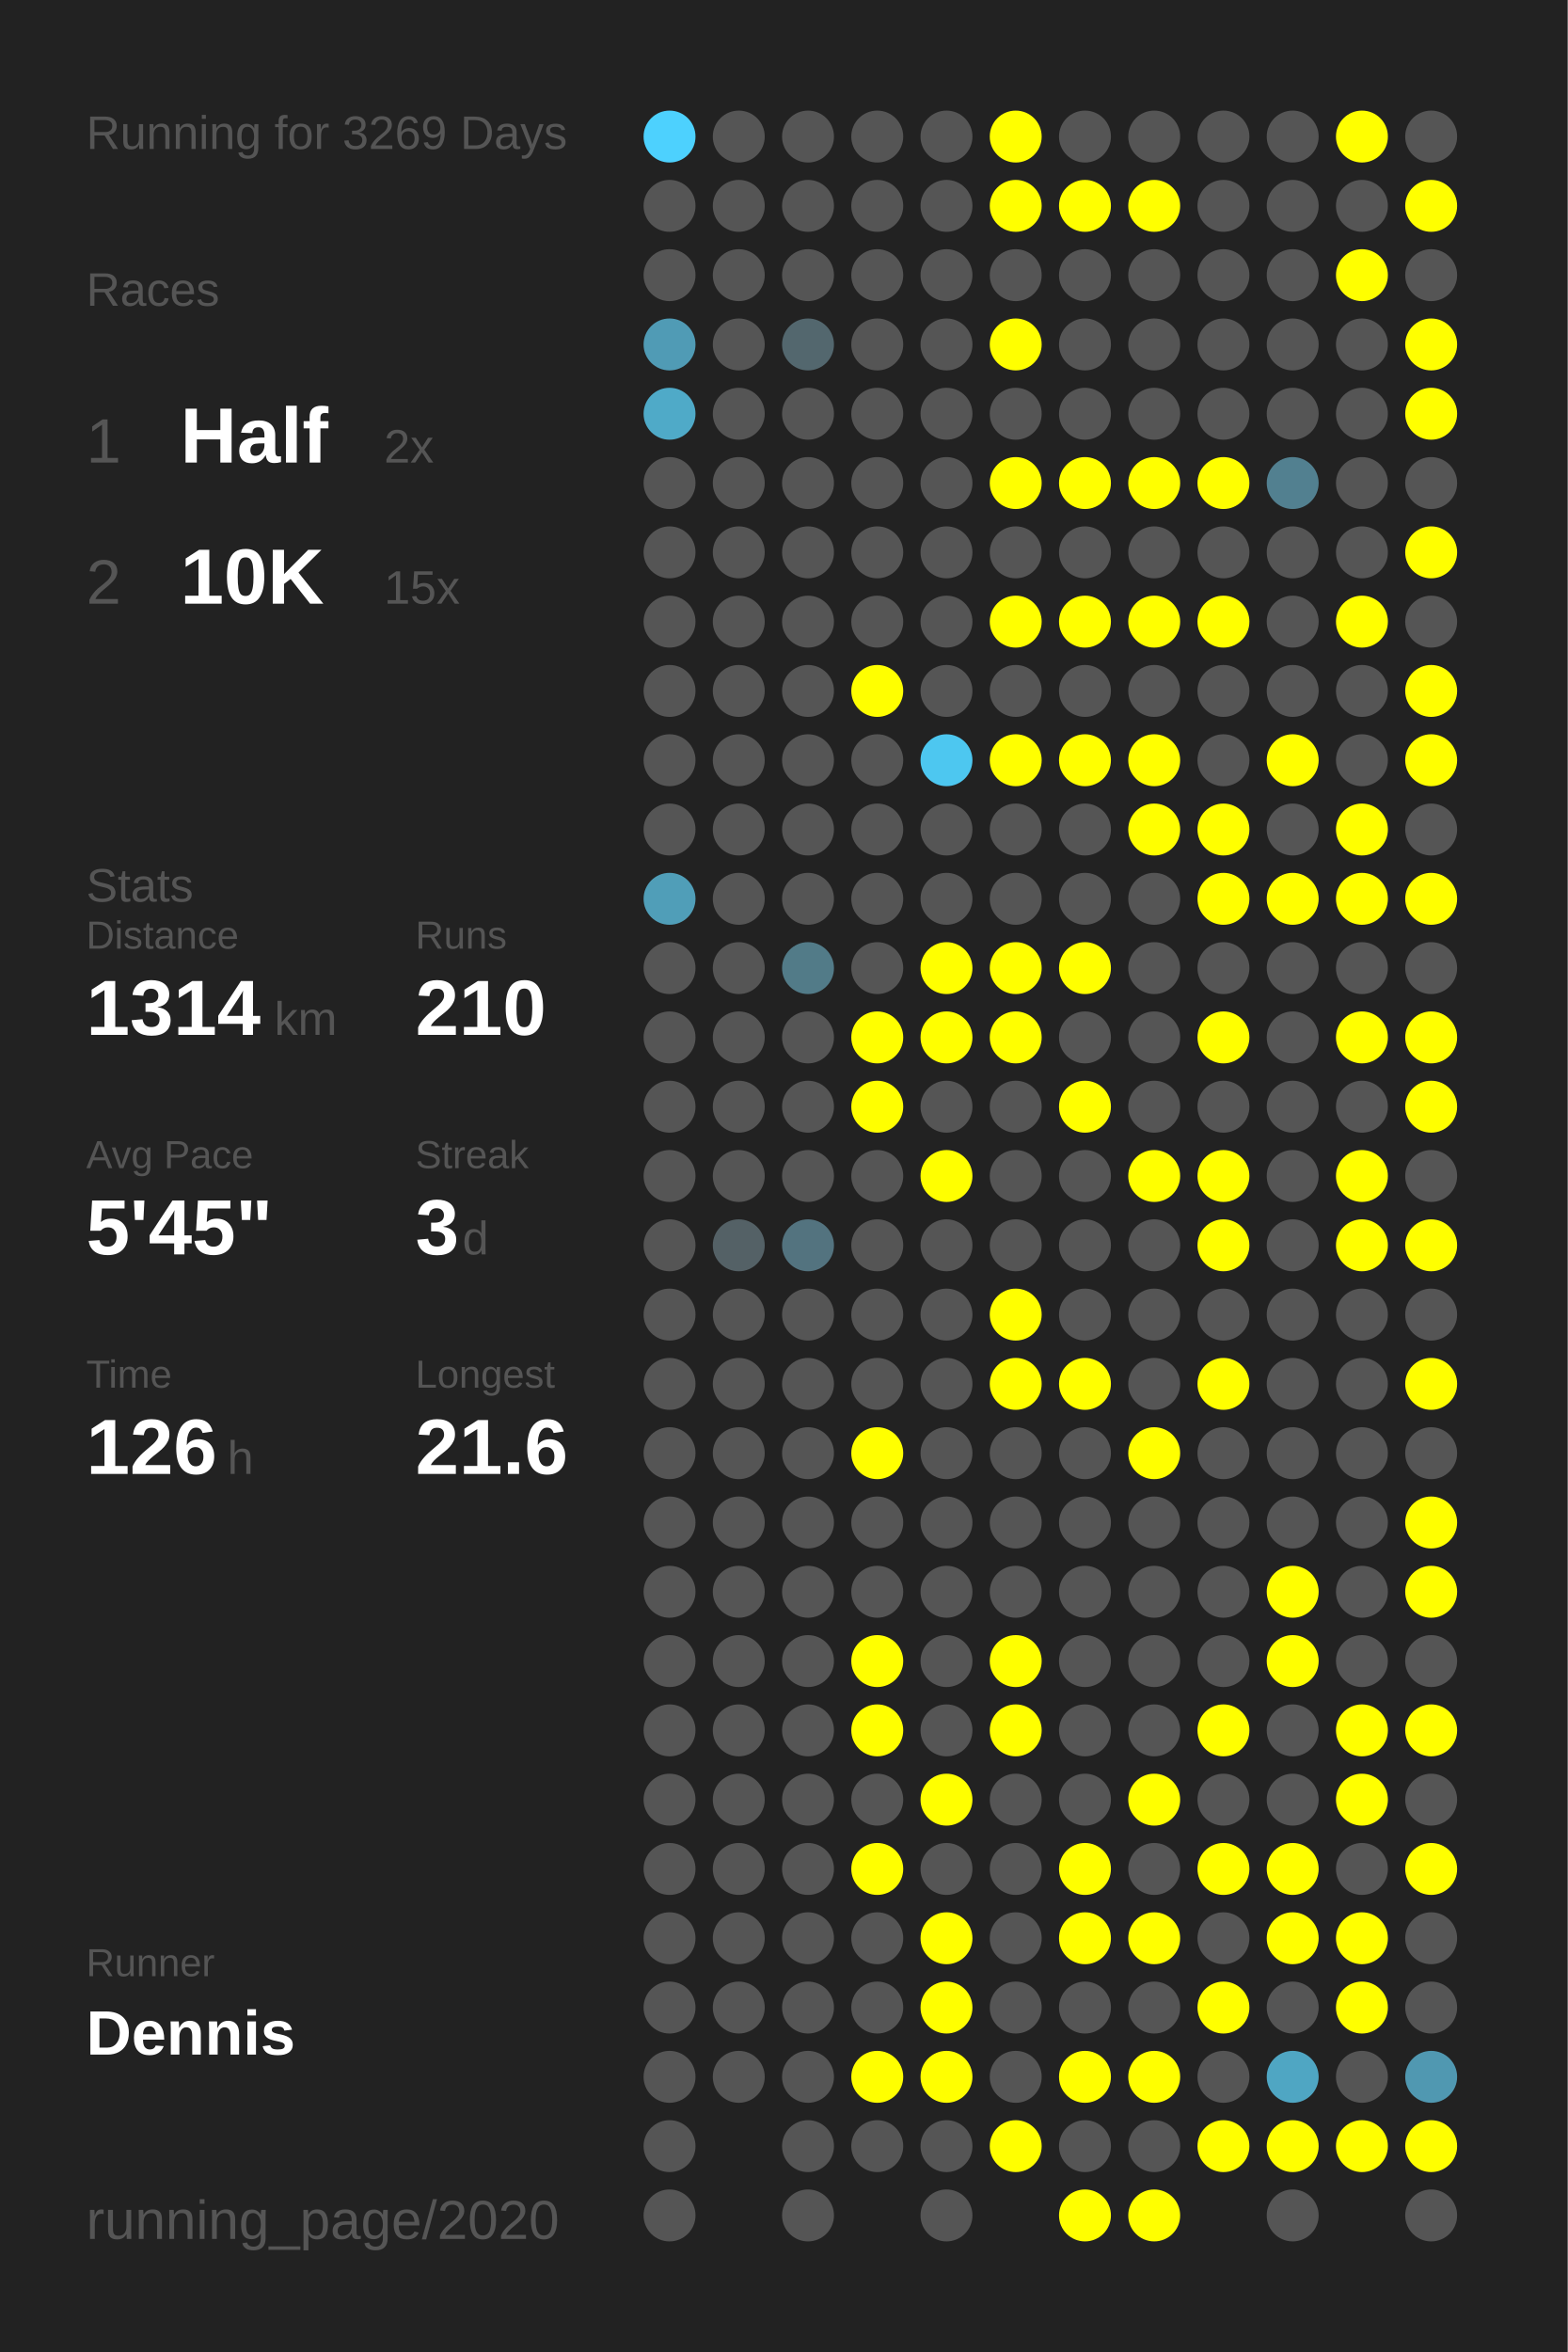
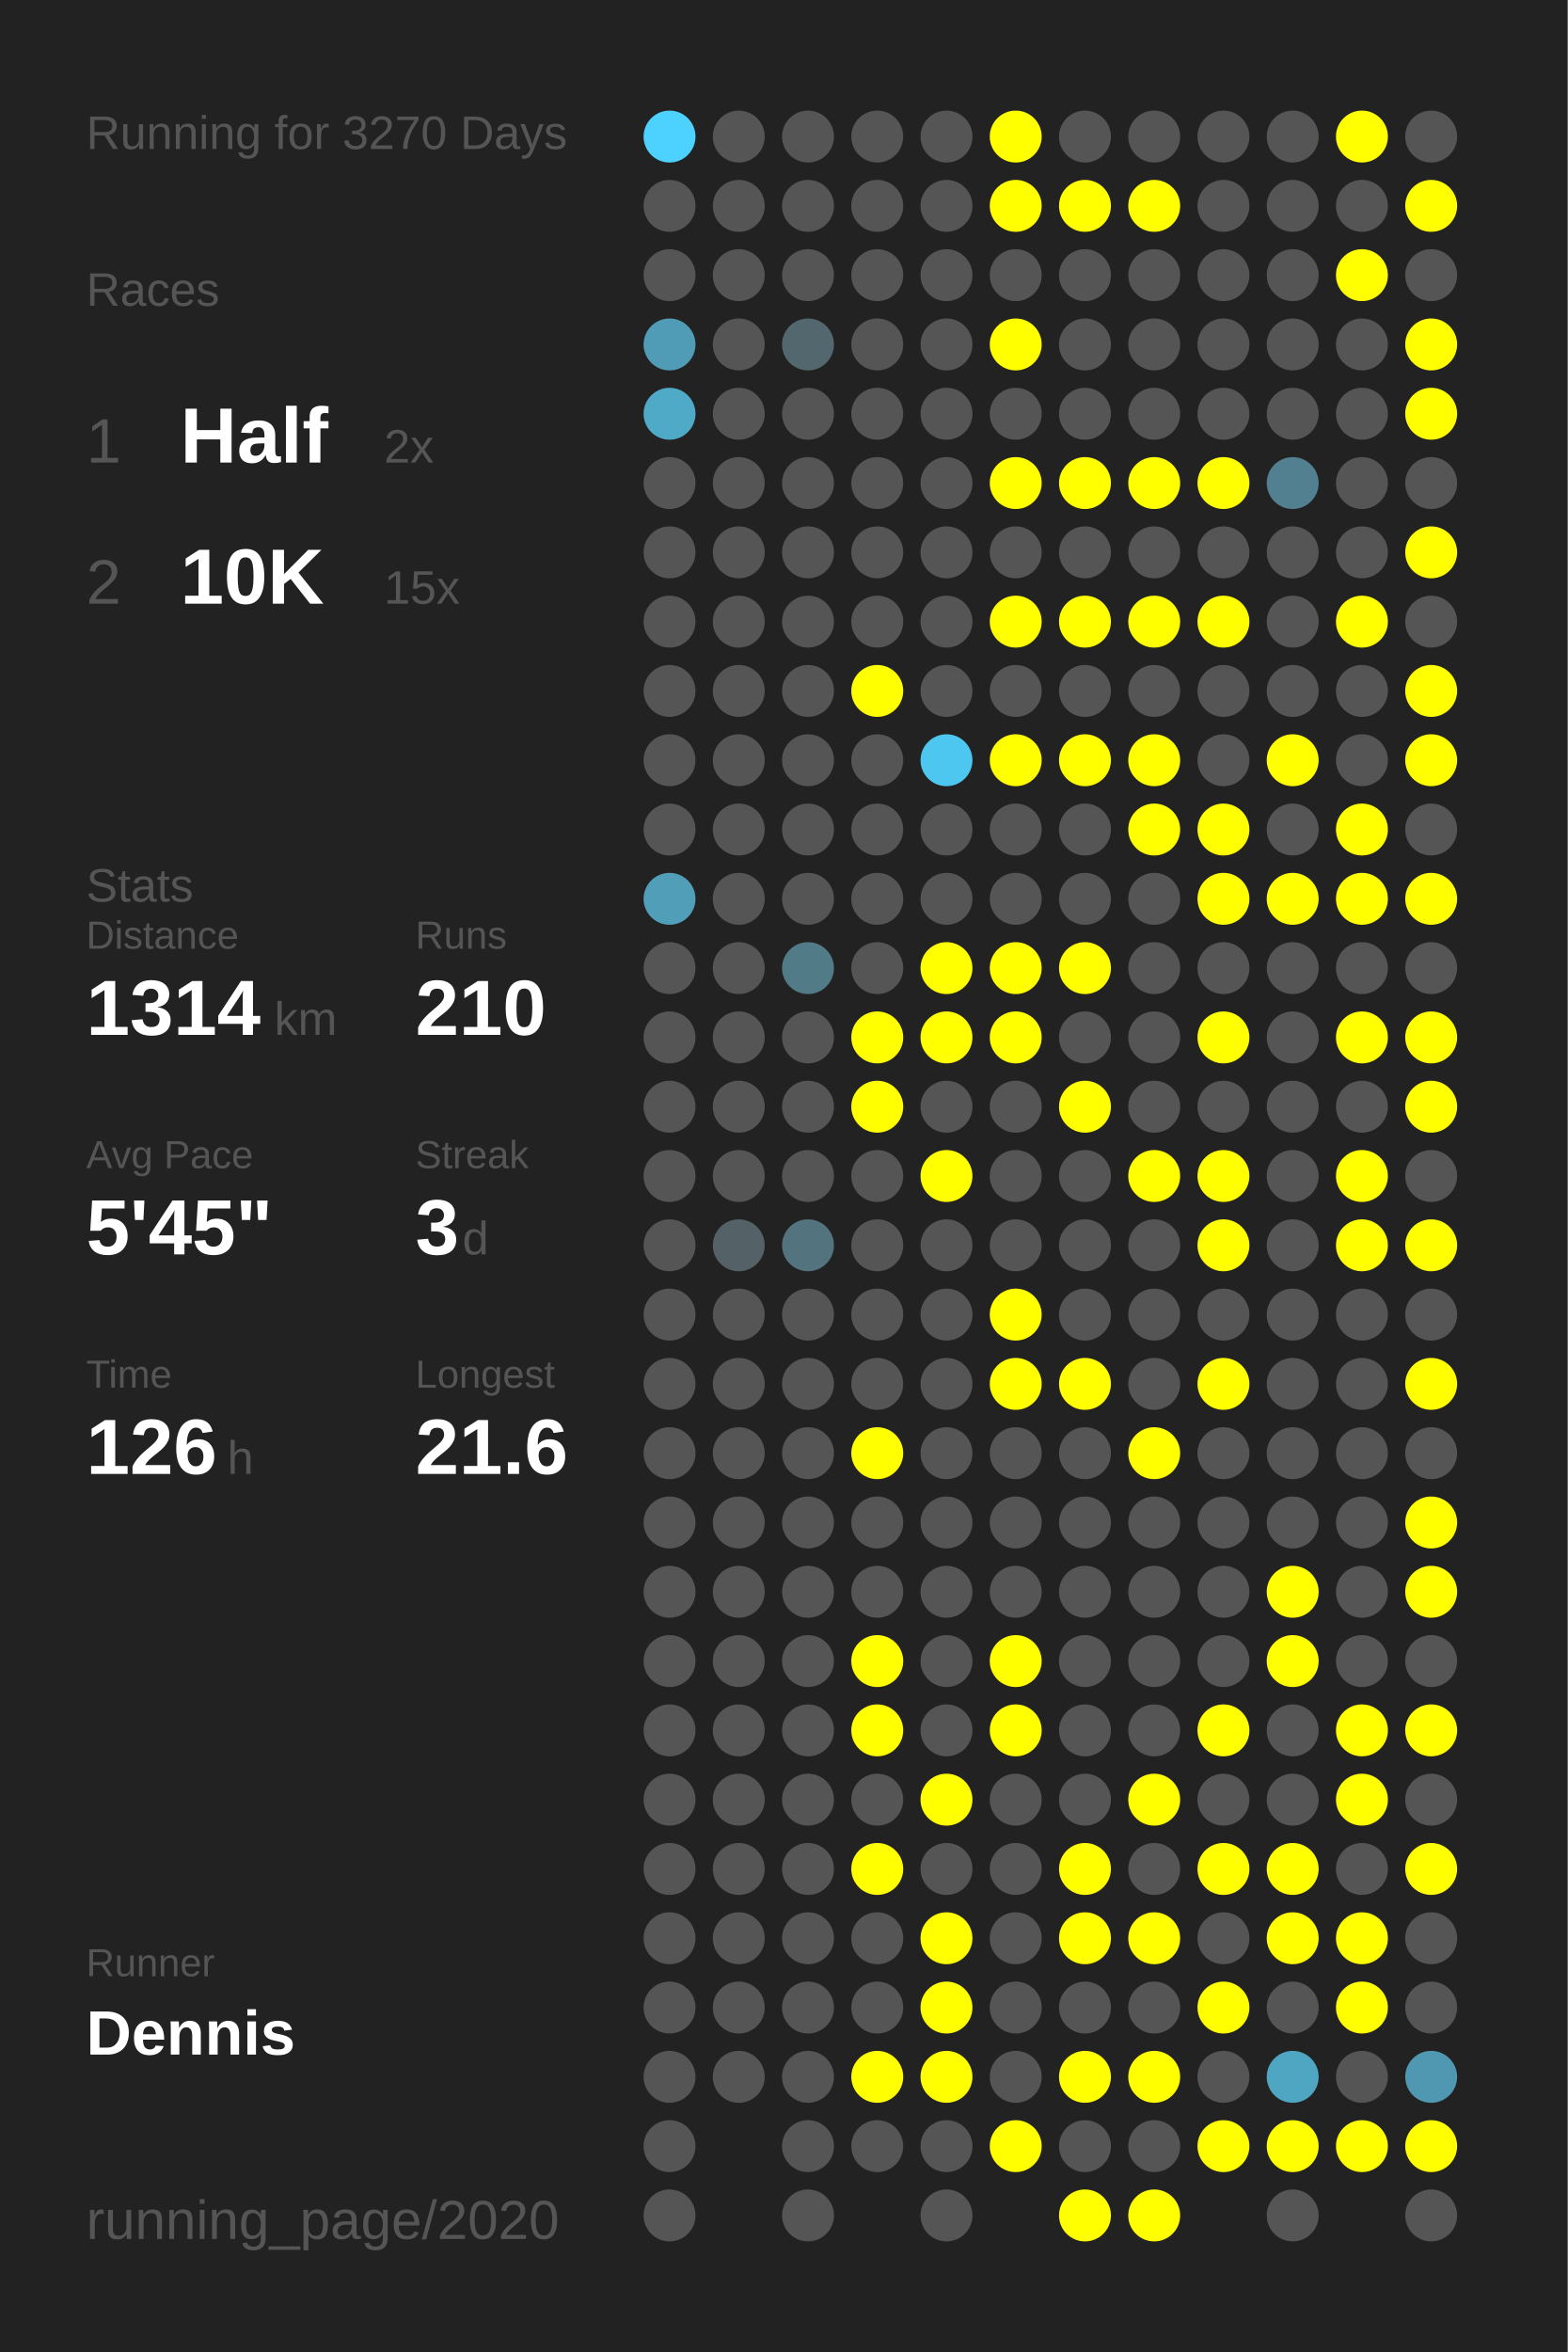
<svg xmlns="http://www.w3.org/2000/svg" baseProfile="full" height="300mm" version="1.1" viewBox="0,0,200,300" width="200mm">
  <defs />
  <rect fill="#222222" height="300" width="200" x="0" y="0" />
-   <text fill="#555555" style="font-size:6px; font-family:Arial;" x="11" y="19">Running for 3269 Days</text>
+   <text fill="#555555" style="font-size:6px; font-family:Arial;" x="11" y="19">Running for 3270 Days</text>
  <text fill="#555555" style="font-size:6px; font-family:Arial;" x="11" y="39">Races</text>
  <text fill="#555555" style="font-size:8px; font-family:Arial;" x="11" y="59">1</text>
  <text fill="#FFFFFF" style="font-size:10px; font-family:Arial; font-weight:bold;" x="23" y="59">Half</text>
  <text fill="#555555" style="font-size:6px; font-family:Arial;" x="49" y="59">2x</text>
  <text fill="#555555" style="font-size:8px; font-family:Arial;" x="11" y="77">2</text>
  <text fill="#FFFFFF" style="font-size:10px; font-family:Arial; font-weight:bold;" x="23" y="77">10K</text>
  <text fill="#555555" style="font-size:6px; font-family:Arial;" x="49" y="77">15x</text>
  <text fill="#555555" style="font-size:6px; font-family:Arial;" x="11" y="115">Stats</text>
  <text fill="#555555" style="font-size:5px; font-family:Arial;" x="11" y="121">Distance</text>
  <text fill="#FFFFFF" style="font-size:10px; font-family:Arial; font-weight:bold;" x="11" y="132">1314</text>
  <text fill="#555555" style="font-size:6px; font-family:Arial;" x="35" y="132">km</text>
  <text fill="#555555" style="font-size:5px; font-family:Arial;" x="53" y="121">Runs</text>
  <text fill="#FFFFFF" style="font-size:10px; font-family:Arial; font-weight:bold;" x="53" y="132">210</text>
  <text fill="#555555" style="font-size:5px; font-family:Arial;" x="11" y="149">Avg Pace</text>
  <text fill="#FFFFFF" style="font-size:10px; font-family:Arial; font-weight:bold;" x="11" y="160">5'45"</text>
  <text fill="#555555" style="font-size:5px; font-family:Arial;" x="53" y="149">Streak</text>
  <text fill="#FFFFFF" style="font-size:10px; font-family:Arial; font-weight:bold;" x="53" y="160">3</text>
  <text fill="#555555" style="font-size:6px; font-family:Arial;" x="59" y="160">d</text>
  <text fill="#555555" style="font-size:5px; font-family:Arial;" x="11" y="177">Time</text>
  <text fill="#FFFFFF" style="font-size:10px; font-family:Arial; font-weight:bold;" x="11" y="188">126</text>
  <text fill="#555555" style="font-size:6px; font-family:Arial;" x="29" y="188">h</text>
  <text fill="#555555" style="font-size:5px; font-family:Arial;" x="53" y="177">Longest</text>
  <text fill="#FFFFFF" style="font-size:10px; font-family:Arial; font-weight:bold;" x="53" y="188">21.6</text>
  <text fill="#555555" style="font-size:5px; font-family:Arial;" x="11" y="252.065">Runner</text>
  <text fill="#FFFFFF" style="font-size:8px; font-family:Arial; font-weight:bold;" x="11" y="262.065">Dennis</text>
  <text fill="#555555" style="font-size:7px; font-family:Arial;" x="11" y="285.581">running_page/2020</text>
  <circle cx="85.417" cy="17.419" fill="#4dd1fe" r="3.312" />
  <circle cx="85.417" cy="26.258" fill="#555555" r="3.312" />
  <circle cx="85.417" cy="35.097" fill="#555555" r="3.312" />
  <circle cx="85.417" cy="43.935" fill="#509bb5" r="3.312" />
  <circle cx="85.417" cy="52.774" fill="#4faac8" r="3.312" />
  <circle cx="85.417" cy="61.613" fill="#555555" r="3.312" />
  <circle cx="85.417" cy="70.452" fill="#555555" r="3.312" />
  <circle cx="85.417" cy="79.29" fill="#555555" r="3.312" />
  <circle cx="85.417" cy="88.129" fill="#555555" r="3.312" />
  <circle cx="85.417" cy="96.968" fill="#555555" r="3.312" />
  <circle cx="85.417" cy="105.806" fill="#555555" r="3.312" />
  <circle cx="85.417" cy="114.645" fill="#509eb8" r="3.312" />
  <circle cx="85.417" cy="123.484" fill="#555555" r="3.312" />
  <circle cx="85.417" cy="132.323" fill="#555555" r="3.312" />
  <circle cx="85.417" cy="141.161" fill="#555555" r="3.312" />
  <circle cx="85.417" cy="150" fill="#555555" r="3.312" />
  <circle cx="85.417" cy="158.839" fill="#555555" r="3.312" />
  <circle cx="85.417" cy="167.677" fill="#555555" r="3.312" />
  <circle cx="85.417" cy="176.516" fill="#555555" r="3.312" />
  <circle cx="85.417" cy="185.355" fill="#555555" r="3.312" />
  <circle cx="85.417" cy="194.194" fill="#555555" r="3.312" />
  <circle cx="85.417" cy="203.032" fill="#555555" r="3.312" />
  <circle cx="85.417" cy="211.871" fill="#555555" r="3.312" />
  <circle cx="85.417" cy="220.71" fill="#555555" r="3.312" />
  <circle cx="85.417" cy="229.548" fill="#555555" r="3.312" />
  <circle cx="85.417" cy="238.387" fill="#555555" r="3.312" />
  <circle cx="85.417" cy="247.226" fill="#555555" r="3.312" />
  <circle cx="85.417" cy="256.065" fill="#555555" r="3.312" />
  <circle cx="85.417" cy="264.903" fill="#555555" r="3.312" />
  <circle cx="85.417" cy="273.742" fill="#555555" r="3.312" />
  <circle cx="85.417" cy="282.581" fill="#555555" r="3.312" />
  <circle cx="94.25" cy="17.419" fill="#555555" r="3.312" />
  <circle cx="94.25" cy="26.258" fill="#555555" r="3.312" />
  <circle cx="94.25" cy="35.097" fill="#555555" r="3.312" />
  <circle cx="94.25" cy="43.935" fill="#555555" r="3.312" />
  <circle cx="94.25" cy="52.774" fill="#555555" r="3.312" />
  <circle cx="94.25" cy="61.613" fill="#555555" r="3.312" />
  <circle cx="94.25" cy="70.452" fill="#555555" r="3.312" />
  <circle cx="94.25" cy="79.29" fill="#555555" r="3.312" />
  <circle cx="94.25" cy="88.129" fill="#555555" r="3.312" />
  <circle cx="94.25" cy="96.968" fill="#555555" r="3.312" />
  <circle cx="94.25" cy="105.806" fill="#555555" r="3.312" />
  <circle cx="94.25" cy="114.645" fill="#555555" r="3.312" />
  <circle cx="94.25" cy="123.484" fill="#555555" r="3.312" />
  <circle cx="94.25" cy="132.323" fill="#555555" r="3.312" />
  <circle cx="94.25" cy="141.161" fill="#555555" r="3.312" />
  <circle cx="94.25" cy="150" fill="#555555" r="3.312" />
  <circle cx="94.25" cy="158.839" fill="#546166" r="3.312" />
  <circle cx="94.25" cy="167.677" fill="#555555" r="3.312" />
  <circle cx="94.25" cy="176.516" fill="#555555" r="3.312" />
  <circle cx="94.25" cy="185.355" fill="#555555" r="3.312" />
  <circle cx="94.25" cy="194.194" fill="#555555" r="3.312" />
  <circle cx="94.25" cy="203.032" fill="#555555" r="3.312" />
  <circle cx="94.25" cy="211.871" fill="#555555" r="3.312" />
  <circle cx="94.25" cy="220.71" fill="#555555" r="3.312" />
  <circle cx="94.25" cy="229.548" fill="#555555" r="3.312" />
  <circle cx="94.25" cy="238.387" fill="#555555" r="3.312" />
  <circle cx="94.25" cy="247.226" fill="#555555" r="3.312" />
  <circle cx="94.25" cy="256.065" fill="#555555" r="3.312" />
  <circle cx="94.25" cy="264.903" fill="#555555" r="3.312" />
  <circle cx="103.083" cy="17.419" fill="#555555" r="3.312" />
  <circle cx="103.083" cy="26.258" fill="#555555" r="3.312" />
  <circle cx="103.083" cy="35.097" fill="#555555" r="3.312" />
  <circle cx="103.083" cy="43.935" fill="#53676e" r="3.312" />
  <circle cx="103.083" cy="52.774" fill="#555555" r="3.312" />
  <circle cx="103.083" cy="61.613" fill="#555555" r="3.312" />
  <circle cx="103.083" cy="70.452" fill="#555555" r="3.312" />
  <circle cx="103.083" cy="79.29" fill="#555555" r="3.312" />
  <circle cx="103.083" cy="88.129" fill="#555555" r="3.312" />
  <circle cx="103.083" cy="96.968" fill="#555555" r="3.312" />
  <circle cx="103.083" cy="105.806" fill="#555555" r="3.312" />
  <circle cx="103.083" cy="114.645" fill="#555555" r="3.312" />
  <circle cx="103.083" cy="123.484" fill="#527b88" r="3.312" />
  <circle cx="103.083" cy="132.323" fill="#555555" r="3.312" />
  <circle cx="103.083" cy="141.161" fill="#555555" r="3.312" />
  <circle cx="103.083" cy="150" fill="#555555" r="3.312" />
  <circle cx="103.083" cy="158.839" fill="#53737f" r="3.312" />
  <circle cx="103.083" cy="167.677" fill="#555555" r="3.312" />
  <circle cx="103.083" cy="176.516" fill="#555555" r="3.312" />
  <circle cx="103.083" cy="185.355" fill="#555555" r="3.312" />
  <circle cx="103.083" cy="194.194" fill="#555555" r="3.312" />
  <circle cx="103.083" cy="203.032" fill="#555555" r="3.312" />
  <circle cx="103.083" cy="211.871" fill="#555555" r="3.312" />
  <circle cx="103.083" cy="220.71" fill="#555555" r="3.312" />
  <circle cx="103.083" cy="229.548" fill="#555555" r="3.312" />
  <circle cx="103.083" cy="238.387" fill="#555555" r="3.312" />
  <circle cx="103.083" cy="247.226" fill="#555555" r="3.312" />
  <circle cx="103.083" cy="256.065" fill="#555555" r="3.312" />
  <circle cx="103.083" cy="264.903" fill="#555555" r="3.312" />
  <circle cx="103.083" cy="273.742" fill="#555555" r="3.312" />
  <circle cx="103.083" cy="282.581" fill="#555555" r="3.312" />
  <circle cx="111.917" cy="17.419" fill="#555555" r="3.312" />
  <circle cx="111.917" cy="26.258" fill="#555555" r="3.312" />
  <circle cx="111.917" cy="35.097" fill="#555555" r="3.312" />
  <circle cx="111.917" cy="43.935" fill="#555555" r="3.312" />
  <circle cx="111.917" cy="52.774" fill="#555555" r="3.312" />
  <circle cx="111.917" cy="61.613" fill="#555555" r="3.312" />
  <circle cx="111.917" cy="70.452" fill="#555555" r="3.312" />
  <circle cx="111.917" cy="79.29" fill="#555555" r="3.312" />
  <circle cx="111.917" cy="88.129" fill="#FFFF00" r="3.312" />
  <circle cx="111.917" cy="96.968" fill="#555555" r="3.312" />
  <circle cx="111.917" cy="105.806" fill="#555555" r="3.312" />
  <circle cx="111.917" cy="114.645" fill="#555555" r="3.312" />
  <circle cx="111.917" cy="123.484" fill="#555555" r="3.312" />
  <circle cx="111.917" cy="132.323" fill="#FFFF00" r="3.312" />
  <circle cx="111.917" cy="141.161" fill="#FFFF00" r="3.312" />
  <circle cx="111.917" cy="150" fill="#555555" r="3.312" />
  <circle cx="111.917" cy="158.839" fill="#555555" r="3.312" />
  <circle cx="111.917" cy="167.677" fill="#555555" r="3.312" />
  <circle cx="111.917" cy="176.516" fill="#555555" r="3.312" />
  <circle cx="111.917" cy="185.355" fill="#FFFF00" r="3.312" />
  <circle cx="111.917" cy="194.194" fill="#555555" r="3.312" />
  <circle cx="111.917" cy="203.032" fill="#555555" r="3.312" />
  <circle cx="111.917" cy="211.871" fill="#FFFF00" r="3.312" />
  <circle cx="111.917" cy="220.71" fill="#FFFF00" r="3.312" />
  <circle cx="111.917" cy="229.548" fill="#555555" r="3.312" />
  <circle cx="111.917" cy="238.387" fill="#FFFF00" r="3.312" />
  <circle cx="111.917" cy="247.226" fill="#555555" r="3.312" />
  <circle cx="111.917" cy="256.065" fill="#555555" r="3.312" />
  <circle cx="111.917" cy="264.903" fill="#FFFF00" r="3.312" />
  <circle cx="111.917" cy="273.742" fill="#555555" r="3.312" />
  <circle cx="120.75" cy="17.419" fill="#555555" r="3.312" />
  <circle cx="120.75" cy="26.258" fill="#555555" r="3.312" />
  <circle cx="120.75" cy="35.097" fill="#555555" r="3.312" />
  <circle cx="120.75" cy="43.935" fill="#555555" r="3.312" />
  <circle cx="120.75" cy="52.774" fill="#555555" r="3.312" />
  <circle cx="120.75" cy="61.613" fill="#555555" r="3.312" />
  <circle cx="120.75" cy="70.452" fill="#555555" r="3.312" />
  <circle cx="120.75" cy="79.29" fill="#555555" r="3.312" />
  <circle cx="120.75" cy="88.129" fill="#555555" r="3.312" />
  <circle cx="120.75" cy="96.968" fill="#4dc7f0" r="3.312" />
  <circle cx="120.75" cy="105.806" fill="#555555" r="3.312" />
  <circle cx="120.75" cy="114.645" fill="#555555" r="3.312" />
  <circle cx="120.75" cy="123.484" fill="#FFFF00" r="3.312" />
  <circle cx="120.75" cy="132.323" fill="#FFFF00" r="3.312" />
  <circle cx="120.75" cy="141.161" fill="#555555" r="3.312" />
  <circle cx="120.75" cy="150" fill="#FFFF00" r="3.312" />
  <circle cx="120.75" cy="158.839" fill="#555555" r="3.312" />
  <circle cx="120.75" cy="167.677" fill="#555555" r="3.312" />
  <circle cx="120.75" cy="176.516" fill="#555555" r="3.312" />
  <circle cx="120.75" cy="185.355" fill="#555555" r="3.312" />
  <circle cx="120.75" cy="194.194" fill="#555555" r="3.312" />
  <circle cx="120.75" cy="203.032" fill="#555555" r="3.312" />
  <circle cx="120.75" cy="211.871" fill="#555555" r="3.312" />
  <circle cx="120.75" cy="220.71" fill="#555555" r="3.312" />
  <circle cx="120.75" cy="229.548" fill="#FFFF00" r="3.312" />
  <circle cx="120.75" cy="238.387" fill="#555555" r="3.312" />
  <circle cx="120.75" cy="247.226" fill="#FFFF00" r="3.312" />
  <circle cx="120.75" cy="256.065" fill="#FFFF00" r="3.312" />
  <circle cx="120.75" cy="264.903" fill="#FFFF00" r="3.312" />
  <circle cx="120.75" cy="273.742" fill="#555555" r="3.312" />
  <circle cx="120.75" cy="282.581" fill="#555555" r="3.312" />
  <circle cx="129.583" cy="17.419" fill="#FFFF00" r="3.312" />
  <circle cx="129.583" cy="26.258" fill="#FFFF00" r="3.312" />
  <circle cx="129.583" cy="35.097" fill="#555555" r="3.312" />
  <circle cx="129.583" cy="43.935" fill="#FFFF00" r="3.312" />
  <circle cx="129.583" cy="52.774" fill="#555555" r="3.312" />
  <circle cx="129.583" cy="61.613" fill="#FFFF00" r="3.312" />
  <circle cx="129.583" cy="70.452" fill="#555555" r="3.312" />
  <circle cx="129.583" cy="79.29" fill="#FFFF00" r="3.312" />
  <circle cx="129.583" cy="88.129" fill="#555555" r="3.312" />
  <circle cx="129.583" cy="96.968" fill="#FFFF00" r="3.312" />
  <circle cx="129.583" cy="105.806" fill="#555555" r="3.312" />
  <circle cx="129.583" cy="114.645" fill="#555555" r="3.312" />
  <circle cx="129.583" cy="123.484" fill="#FFFF00" r="3.312" />
  <circle cx="129.583" cy="132.323" fill="#FFFF00" r="3.312" />
  <circle cx="129.583" cy="141.161" fill="#555555" r="3.312" />
  <circle cx="129.583" cy="150" fill="#555555" r="3.312" />
  <circle cx="129.583" cy="158.839" fill="#555555" r="3.312" />
  <circle cx="129.583" cy="167.677" fill="#FFFF00" r="3.312" />
  <circle cx="129.583" cy="176.516" fill="#FFFF00" r="3.312" />
  <circle cx="129.583" cy="185.355" fill="#555555" r="3.312" />
  <circle cx="129.583" cy="194.194" fill="#555555" r="3.312" />
  <circle cx="129.583" cy="203.032" fill="#555555" r="3.312" />
  <circle cx="129.583" cy="211.871" fill="#FFFF00" r="3.312" />
  <circle cx="129.583" cy="220.71" fill="#FFFF00" r="3.312" />
  <circle cx="129.583" cy="229.548" fill="#555555" r="3.312" />
  <circle cx="129.583" cy="238.387" fill="#555555" r="3.312" />
  <circle cx="129.583" cy="247.226" fill="#555555" r="3.312" />
  <circle cx="129.583" cy="256.065" fill="#555555" r="3.312" />
  <circle cx="129.583" cy="264.903" fill="#555555" r="3.312" />
  <circle cx="129.583" cy="273.742" fill="#FFFF00" r="3.312" />
  <circle cx="138.417" cy="17.419" fill="#555555" r="3.312" />
  <circle cx="138.417" cy="26.258" fill="#FFFF00" r="3.312" />
  <circle cx="138.417" cy="35.097" fill="#555555" r="3.312" />
  <circle cx="138.417" cy="43.935" fill="#555555" r="3.312" />
  <circle cx="138.417" cy="52.774" fill="#555555" r="3.312" />
  <circle cx="138.417" cy="61.613" fill="#FFFF00" r="3.312" />
  <circle cx="138.417" cy="70.452" fill="#555555" r="3.312" />
  <circle cx="138.417" cy="79.29" fill="#FFFF00" r="3.312" />
  <circle cx="138.417" cy="88.129" fill="#555555" r="3.312" />
  <circle cx="138.417" cy="96.968" fill="#FFFF00" r="3.312" />
  <circle cx="138.417" cy="105.806" fill="#555555" r="3.312" />
  <circle cx="138.417" cy="114.645" fill="#555555" r="3.312" />
  <circle cx="138.417" cy="123.484" fill="#FFFF00" r="3.312" />
  <circle cx="138.417" cy="132.323" fill="#555555" r="3.312" />
  <circle cx="138.417" cy="141.161" fill="#FFFF00" r="3.312" />
  <circle cx="138.417" cy="150" fill="#555555" r="3.312" />
  <circle cx="138.417" cy="158.839" fill="#555555" r="3.312" />
  <circle cx="138.417" cy="167.677" fill="#555555" r="3.312" />
  <circle cx="138.417" cy="176.516" fill="#FFFF00" r="3.312" />
  <circle cx="138.417" cy="185.355" fill="#555555" r="3.312" />
  <circle cx="138.417" cy="194.194" fill="#555555" r="3.312" />
  <circle cx="138.417" cy="203.032" fill="#555555" r="3.312" />
  <circle cx="138.417" cy="211.871" fill="#555555" r="3.312" />
  <circle cx="138.417" cy="220.71" fill="#555555" r="3.312" />
  <circle cx="138.417" cy="229.548" fill="#555555" r="3.312" />
  <circle cx="138.417" cy="238.387" fill="#FFFF00" r="3.312" />
  <circle cx="138.417" cy="247.226" fill="#FFFF00" r="3.312" />
  <circle cx="138.417" cy="256.065" fill="#555555" r="3.312" />
  <circle cx="138.417" cy="264.903" fill="#FFFF00" r="3.312" />
  <circle cx="138.417" cy="273.742" fill="#555555" r="3.312" />
  <circle cx="138.417" cy="282.581" fill="#FFFF00" r="3.312" />
  <circle cx="147.25" cy="17.419" fill="#555555" r="3.312" />
  <circle cx="147.25" cy="26.258" fill="#FFFF00" r="3.312" />
  <circle cx="147.25" cy="35.097" fill="#555555" r="3.312" />
  <circle cx="147.25" cy="43.935" fill="#555555" r="3.312" />
  <circle cx="147.25" cy="52.774" fill="#555555" r="3.312" />
  <circle cx="147.25" cy="61.613" fill="#FFFF00" r="3.312" />
  <circle cx="147.25" cy="70.452" fill="#555555" r="3.312" />
  <circle cx="147.25" cy="79.29" fill="#FFFF00" r="3.312" />
  <circle cx="147.25" cy="88.129" fill="#555555" r="3.312" />
  <circle cx="147.25" cy="96.968" fill="#FFFF00" r="3.312" />
  <circle cx="147.25" cy="105.806" fill="#FFFF00" r="3.312" />
  <circle cx="147.25" cy="114.645" fill="#555555" r="3.312" />
  <circle cx="147.25" cy="123.484" fill="#555555" r="3.312" />
  <circle cx="147.25" cy="132.323" fill="#555555" r="3.312" />
  <circle cx="147.25" cy="141.161" fill="#555555" r="3.312" />
  <circle cx="147.25" cy="150" fill="#FFFF00" r="3.312" />
  <circle cx="147.25" cy="158.839" fill="#555555" r="3.312" />
  <circle cx="147.25" cy="167.677" fill="#555555" r="3.312" />
  <circle cx="147.25" cy="176.516" fill="#555555" r="3.312" />
  <circle cx="147.25" cy="185.355" fill="#FFFF00" r="3.312" />
  <circle cx="147.25" cy="194.194" fill="#555555" r="3.312" />
  <circle cx="147.25" cy="203.032" fill="#555555" r="3.312" />
  <circle cx="147.25" cy="211.871" fill="#555555" r="3.312" />
  <circle cx="147.25" cy="220.71" fill="#555555" r="3.312" />
  <circle cx="147.25" cy="229.548" fill="#FFFF00" r="3.312" />
  <circle cx="147.25" cy="238.387" fill="#555555" r="3.312" />
  <circle cx="147.25" cy="247.226" fill="#FFFF00" r="3.312" />
  <circle cx="147.25" cy="256.065" fill="#555555" r="3.312" />
  <circle cx="147.25" cy="264.903" fill="#FFFF00" r="3.312" />
  <circle cx="147.25" cy="273.742" fill="#555555" r="3.312" />
  <circle cx="147.25" cy="282.581" fill="#FFFF00" r="3.312" />
  <circle cx="156.083" cy="17.419" fill="#555555" r="3.312" />
  <circle cx="156.083" cy="26.258" fill="#555555" r="3.312" />
  <circle cx="156.083" cy="35.097" fill="#555555" r="3.312" />
  <circle cx="156.083" cy="43.935" fill="#555555" r="3.312" />
  <circle cx="156.083" cy="52.774" fill="#555555" r="3.312" />
  <circle cx="156.083" cy="61.613" fill="#FFFF00" r="3.312" />
  <circle cx="156.083" cy="70.452" fill="#555555" r="3.312" />
  <circle cx="156.083" cy="79.29" fill="#FFFF00" r="3.312" />
  <circle cx="156.083" cy="88.129" fill="#555555" r="3.312" />
  <circle cx="156.083" cy="96.968" fill="#555555" r="3.312" />
  <circle cx="156.083" cy="105.806" fill="#FFFF00" r="3.312" />
  <circle cx="156.083" cy="114.645" fill="#FFFF00" r="3.312" />
  <circle cx="156.083" cy="123.484" fill="#555555" r="3.312" />
  <circle cx="156.083" cy="132.323" fill="#FFFF00" r="3.312" />
  <circle cx="156.083" cy="141.161" fill="#555555" r="3.312" />
  <circle cx="156.083" cy="150" fill="#FFFF00" r="3.312" />
  <circle cx="156.083" cy="158.839" fill="#FFFF00" r="3.312" />
  <circle cx="156.083" cy="167.677" fill="#555555" r="3.312" />
  <circle cx="156.083" cy="176.516" fill="#FFFF00" r="3.312" />
  <circle cx="156.083" cy="185.355" fill="#555555" r="3.312" />
  <circle cx="156.083" cy="194.194" fill="#555555" r="3.312" />
  <circle cx="156.083" cy="203.032" fill="#555555" r="3.312" />
  <circle cx="156.083" cy="211.871" fill="#555555" r="3.312" />
  <circle cx="156.083" cy="220.71" fill="#FFFF00" r="3.312" />
  <circle cx="156.083" cy="229.548" fill="#555555" r="3.312" />
  <circle cx="156.083" cy="238.387" fill="#FFFF00" r="3.312" />
  <circle cx="156.083" cy="247.226" fill="#555555" r="3.312" />
  <circle cx="156.083" cy="256.065" fill="#FFFF00" r="3.312" />
  <circle cx="156.083" cy="264.903" fill="#555555" r="3.312" />
  <circle cx="156.083" cy="273.742" fill="#FFFF00" r="3.312" />
  <circle cx="164.917" cy="17.419" fill="#555555" r="3.312" />
  <circle cx="164.917" cy="26.258" fill="#555555" r="3.312" />
  <circle cx="164.917" cy="35.097" fill="#555555" r="3.312" />
  <circle cx="164.917" cy="43.935" fill="#555555" r="3.312" />
  <circle cx="164.917" cy="52.774" fill="#555555" r="3.312" />
  <circle cx="164.917" cy="61.613" fill="#528090" r="3.312" />
  <circle cx="164.917" cy="70.452" fill="#555555" r="3.312" />
  <circle cx="164.917" cy="79.29" fill="#555555" r="3.312" />
  <circle cx="164.917" cy="88.129" fill="#555555" r="3.312" />
  <circle cx="164.917" cy="96.968" fill="#FFFF00" r="3.312" />
  <circle cx="164.917" cy="105.806" fill="#555555" r="3.312" />
  <circle cx="164.917" cy="114.645" fill="#FFFF00" r="3.312" />
  <circle cx="164.917" cy="123.484" fill="#555555" r="3.312" />
  <circle cx="164.917" cy="132.323" fill="#555555" r="3.312" />
  <circle cx="164.917" cy="141.161" fill="#555555" r="3.312" />
  <circle cx="164.917" cy="150" fill="#555555" r="3.312" />
  <circle cx="164.917" cy="158.839" fill="#555555" r="3.312" />
  <circle cx="164.917" cy="167.677" fill="#555555" r="3.312" />
  <circle cx="164.917" cy="176.516" fill="#555555" r="3.312" />
  <circle cx="164.917" cy="185.355" fill="#555555" r="3.312" />
  <circle cx="164.917" cy="194.194" fill="#555555" r="3.312" />
  <circle cx="164.917" cy="203.032" fill="#FFFF00" r="3.312" />
  <circle cx="164.917" cy="211.871" fill="#FFFF00" r="3.312" />
  <circle cx="164.917" cy="220.71" fill="#555555" r="3.312" />
  <circle cx="164.917" cy="229.548" fill="#555555" r="3.312" />
  <circle cx="164.917" cy="238.387" fill="#FFFF00" r="3.312" />
  <circle cx="164.917" cy="247.226" fill="#FFFF00" r="3.312" />
  <circle cx="164.917" cy="256.065" fill="#555555" r="3.312" />
  <circle cx="164.917" cy="264.903" fill="#4fa6c3" r="3.312" />
  <circle cx="164.917" cy="273.742" fill="#FFFF00" r="3.312" />
  <circle cx="164.917" cy="282.581" fill="#555555" r="3.312" />
  <circle cx="173.75" cy="17.419" fill="#FFFF00" r="3.312" />
  <circle cx="173.75" cy="26.258" fill="#555555" r="3.312" />
  <circle cx="173.75" cy="35.097" fill="#FFFF00" r="3.312" />
  <circle cx="173.75" cy="43.935" fill="#555555" r="3.312" />
  <circle cx="173.75" cy="52.774" fill="#555555" r="3.312" />
  <circle cx="173.75" cy="61.613" fill="#555555" r="3.312" />
  <circle cx="173.75" cy="70.452" fill="#555555" r="3.312" />
  <circle cx="173.75" cy="79.29" fill="#FFFF00" r="3.312" />
  <circle cx="173.75" cy="88.129" fill="#555555" r="3.312" />
  <circle cx="173.75" cy="96.968" fill="#555555" r="3.312" />
  <circle cx="173.75" cy="105.806" fill="#FFFF00" r="3.312" />
  <circle cx="173.75" cy="114.645" fill="#FFFF00" r="3.312" />
  <circle cx="173.75" cy="123.484" fill="#555555" r="3.312" />
  <circle cx="173.75" cy="132.323" fill="#FFFF00" r="3.312" />
  <circle cx="173.75" cy="141.161" fill="#555555" r="3.312" />
  <circle cx="173.75" cy="150" fill="#FFFF00" r="3.312" />
  <circle cx="173.75" cy="158.839" fill="#FFFF00" r="3.312" />
  <circle cx="173.75" cy="167.677" fill="#555555" r="3.312" />
  <circle cx="173.75" cy="176.516" fill="#555555" r="3.312" />
  <circle cx="173.75" cy="185.355" fill="#555555" r="3.312" />
  <circle cx="173.75" cy="194.194" fill="#555555" r="3.312" />
  <circle cx="173.75" cy="203.032" fill="#555555" r="3.312" />
  <circle cx="173.75" cy="211.871" fill="#555555" r="3.312" />
  <circle cx="173.75" cy="220.71" fill="#FFFF00" r="3.312" />
  <circle cx="173.75" cy="229.548" fill="#FFFF00" r="3.312" />
  <circle cx="173.75" cy="238.387" fill="#555555" r="3.312" />
  <circle cx="173.75" cy="247.226" fill="#FFFF00" r="3.312" />
  <circle cx="173.75" cy="256.065" fill="#FFFF00" r="3.312" />
  <circle cx="173.75" cy="264.903" fill="#555555" r="3.312" />
  <circle cx="173.75" cy="273.742" fill="#FFFF00" r="3.312" />
  <circle cx="182.583" cy="17.419" fill="#555555" r="3.312" />
  <circle cx="182.583" cy="26.258" fill="#FFFF00" r="3.312" />
  <circle cx="182.583" cy="35.097" fill="#555555" r="3.312" />
  <circle cx="182.583" cy="43.935" fill="#FFFF00" r="3.312" />
  <circle cx="182.583" cy="52.774" fill="#FFFF00" r="3.312" />
  <circle cx="182.583" cy="61.613" fill="#555555" r="3.312" />
  <circle cx="182.583" cy="70.452" fill="#FFFF00" r="3.312" />
  <circle cx="182.583" cy="79.29" fill="#555555" r="3.312" />
  <circle cx="182.583" cy="88.129" fill="#FFFF00" r="3.312" />
  <circle cx="182.583" cy="96.968" fill="#FFFF00" r="3.312" />
  <circle cx="182.583" cy="105.806" fill="#555555" r="3.312" />
  <circle cx="182.583" cy="114.645" fill="#FFFF00" r="3.312" />
  <circle cx="182.583" cy="123.484" fill="#555555" r="3.312" />
  <circle cx="182.583" cy="132.323" fill="#FFFF00" r="3.312" />
  <circle cx="182.583" cy="141.161" fill="#FFFF00" r="3.312" />
  <circle cx="182.583" cy="150" fill="#555555" r="3.312" />
  <circle cx="182.583" cy="158.839" fill="#FFFF00" r="3.312" />
  <circle cx="182.583" cy="167.677" fill="#555555" r="3.312" />
  <circle cx="182.583" cy="176.516" fill="#FFFF00" r="3.312" />
  <circle cx="182.583" cy="185.355" fill="#555555" r="3.312" />
  <circle cx="182.583" cy="194.194" fill="#FFFF00" r="3.312" />
  <circle cx="182.583" cy="203.032" fill="#FFFF00" r="3.312" />
  <circle cx="182.583" cy="211.871" fill="#555555" r="3.312" />
  <circle cx="182.583" cy="220.71" fill="#FFFF00" r="3.312" />
  <circle cx="182.583" cy="229.548" fill="#555555" r="3.312" />
  <circle cx="182.583" cy="238.387" fill="#FFFF00" r="3.312" />
  <circle cx="182.583" cy="247.226" fill="#555555" r="3.312" />
  <circle cx="182.583" cy="256.065" fill="#555555" r="3.312" />
  <circle cx="182.583" cy="264.903" fill="#5098b1" r="3.312" />
  <circle cx="182.583" cy="273.742" fill="#FFFF00" r="3.312" />
  <circle cx="182.583" cy="282.581" fill="#555555" r="3.312" />
</svg>
